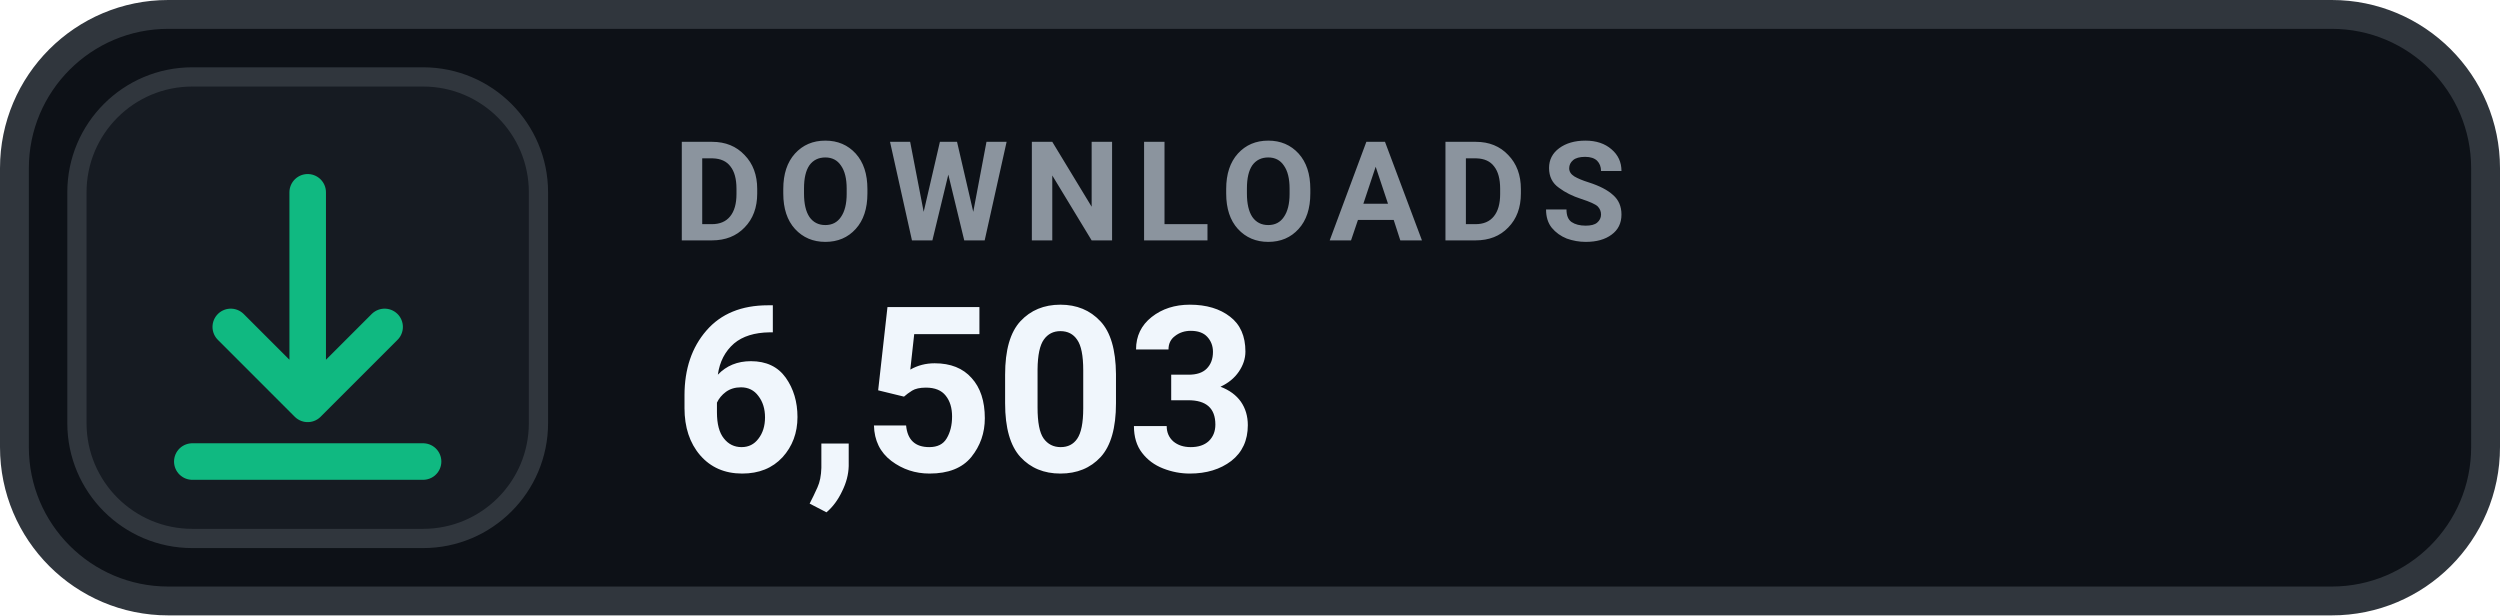
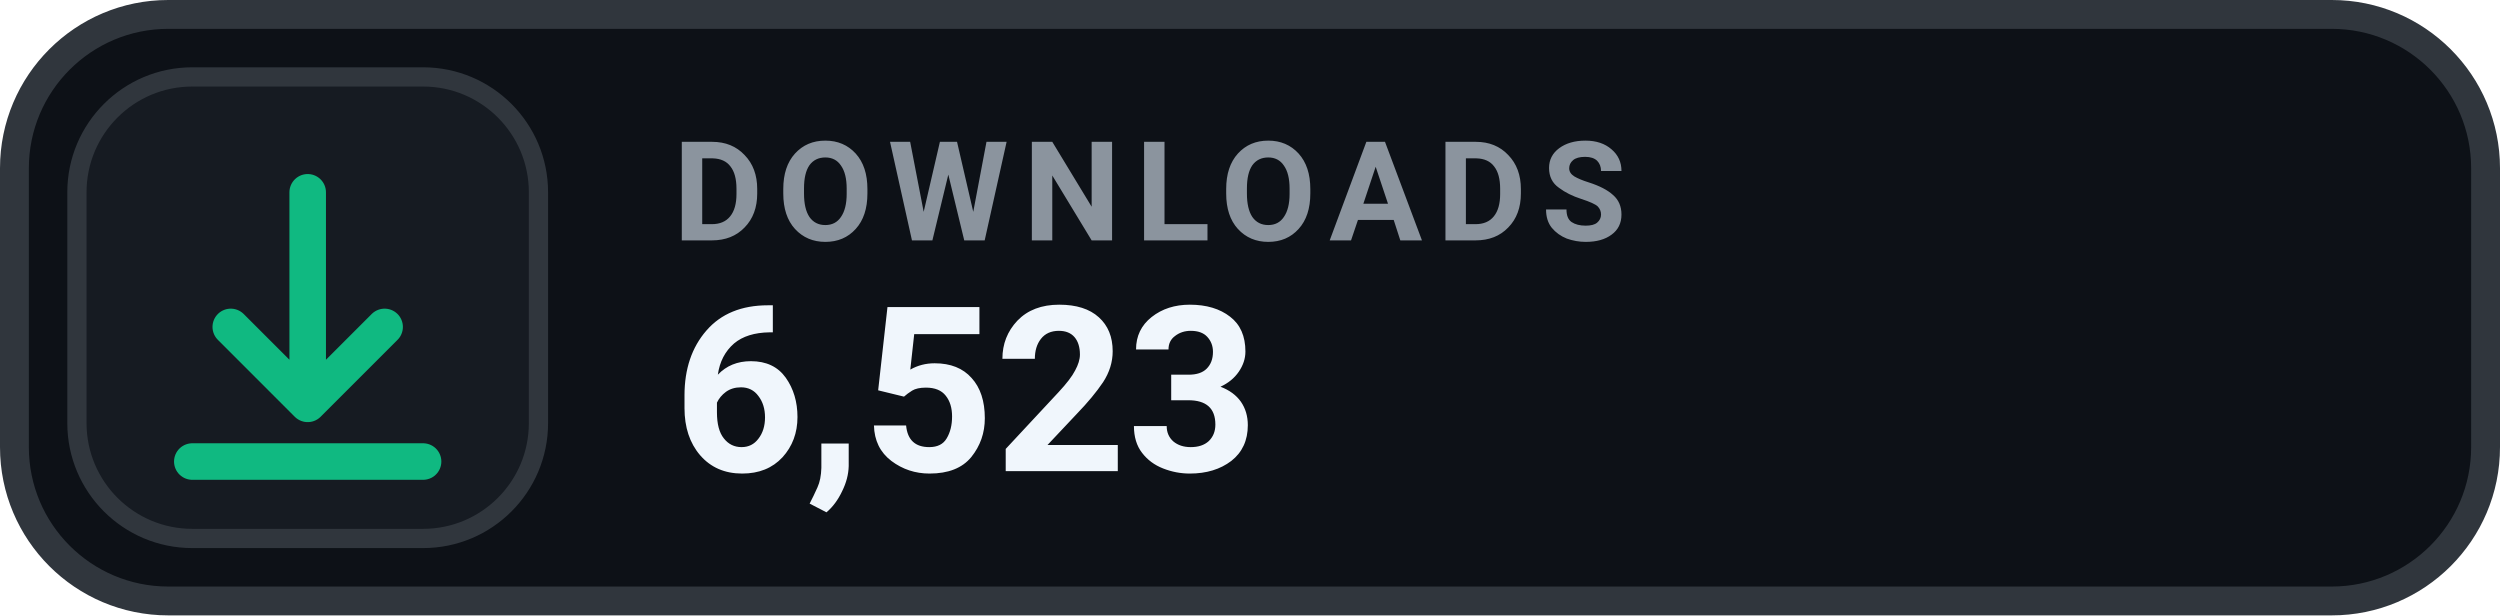
- <svg xmlns="http://www.w3.org/2000/svg" width="130" height="32" viewBox="0 0 130 32" role="img" aria-label="DOWNLOADS 6,503">
+ <svg xmlns="http://www.w3.org/2000/svg" width="130" height="32" viewBox="0 0 130 32" role="img" aria-label="DOWNLOADS 6,523">
  <rect x=".75" y=".75" width="128.5" height="30.5" rx="8" fill="#0D1117" stroke="#30363D" stroke-width="1.5" />
  <rect x="4" y="4" width="24" height="24" rx="6" fill="#161B22" stroke="#30363D" stroke-width="1" />
  <g transform="translate(16 16)" style="color:#10B981;">
    <path d="M0 -6 v11 m0 0 l4 -4 m-4 4 l-4 -4 M-6 8 h12" fill="none" stroke="currentColor" stroke-width="1.9" stroke-linecap="round" stroke-linejoin="round" />
  </g>
  <text x="35" y="12.5" fill="#8B949E" font-family="-apple-system,BlinkMacSystemFont,'Segoe UI',Roboto,Helvetica,Arial,sans-serif" font-size="7.2" font-weight="700" letter-spacing=".75">DOWNLOADS</text>
-   <text x="35" y="24.5" fill="#F0F6FC" font-family="-apple-system,BlinkMacSystemFont,'Segoe UI',Roboto,Helvetica,Arial,sans-serif" font-size="12" font-weight="700">6,503</text>
+   <text x="35" y="24.5" fill="#F0F6FC" font-family="-apple-system,BlinkMacSystemFont,'Segoe UI',Roboto,Helvetica,Arial,sans-serif" font-size="12" font-weight="700">6,523</text>
</svg>
